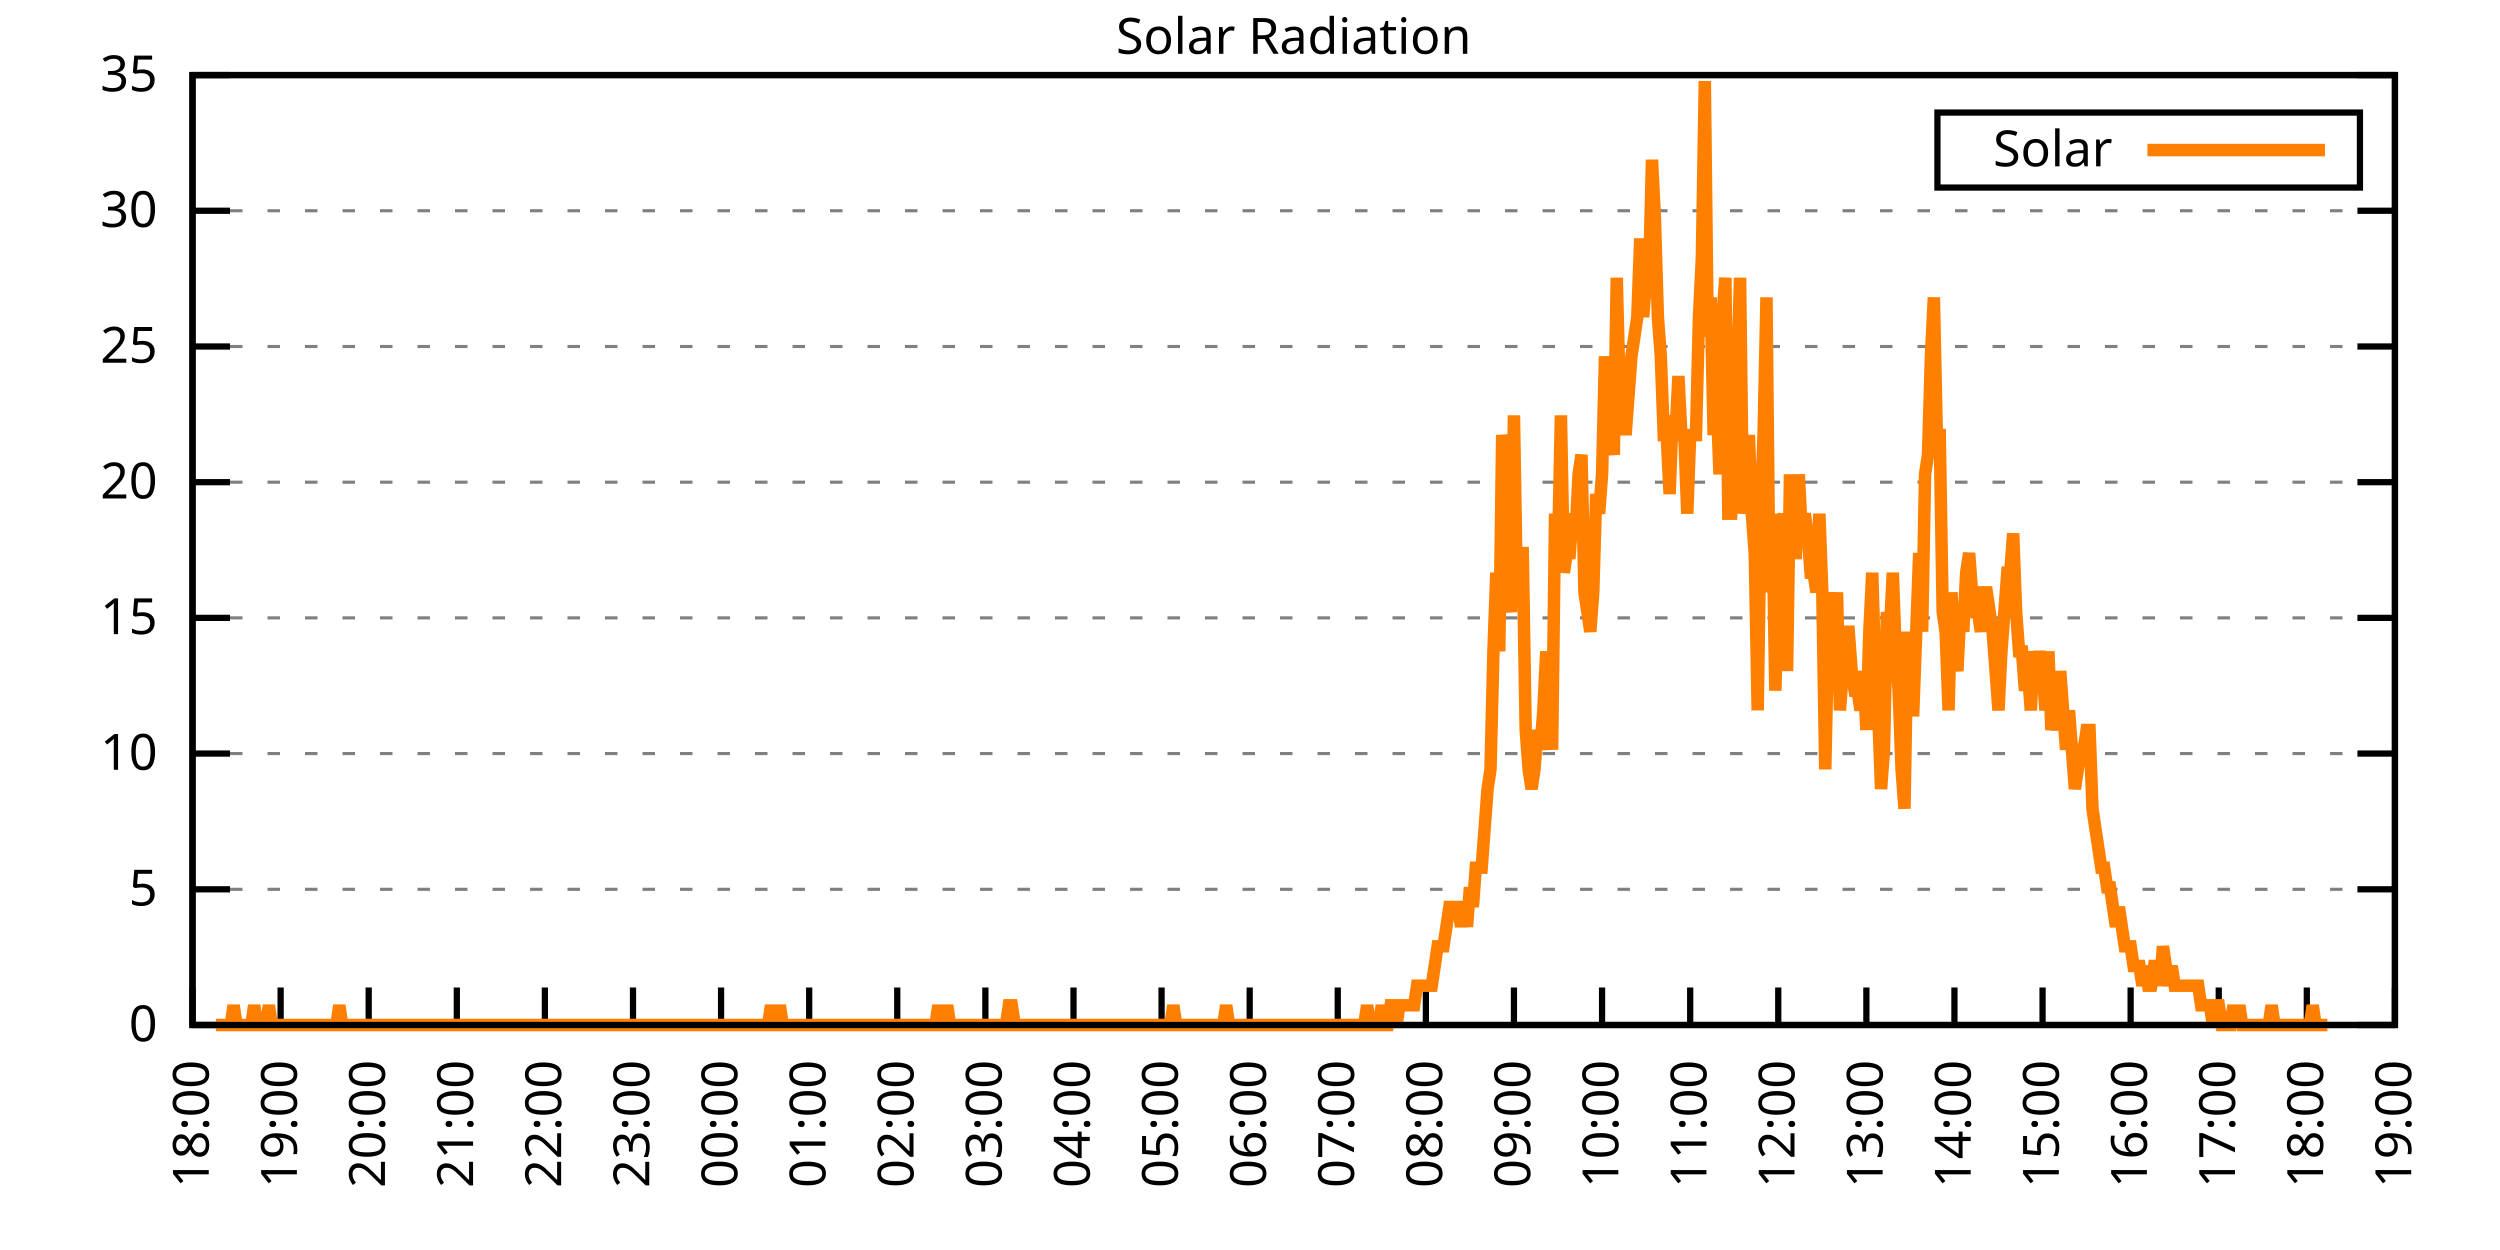
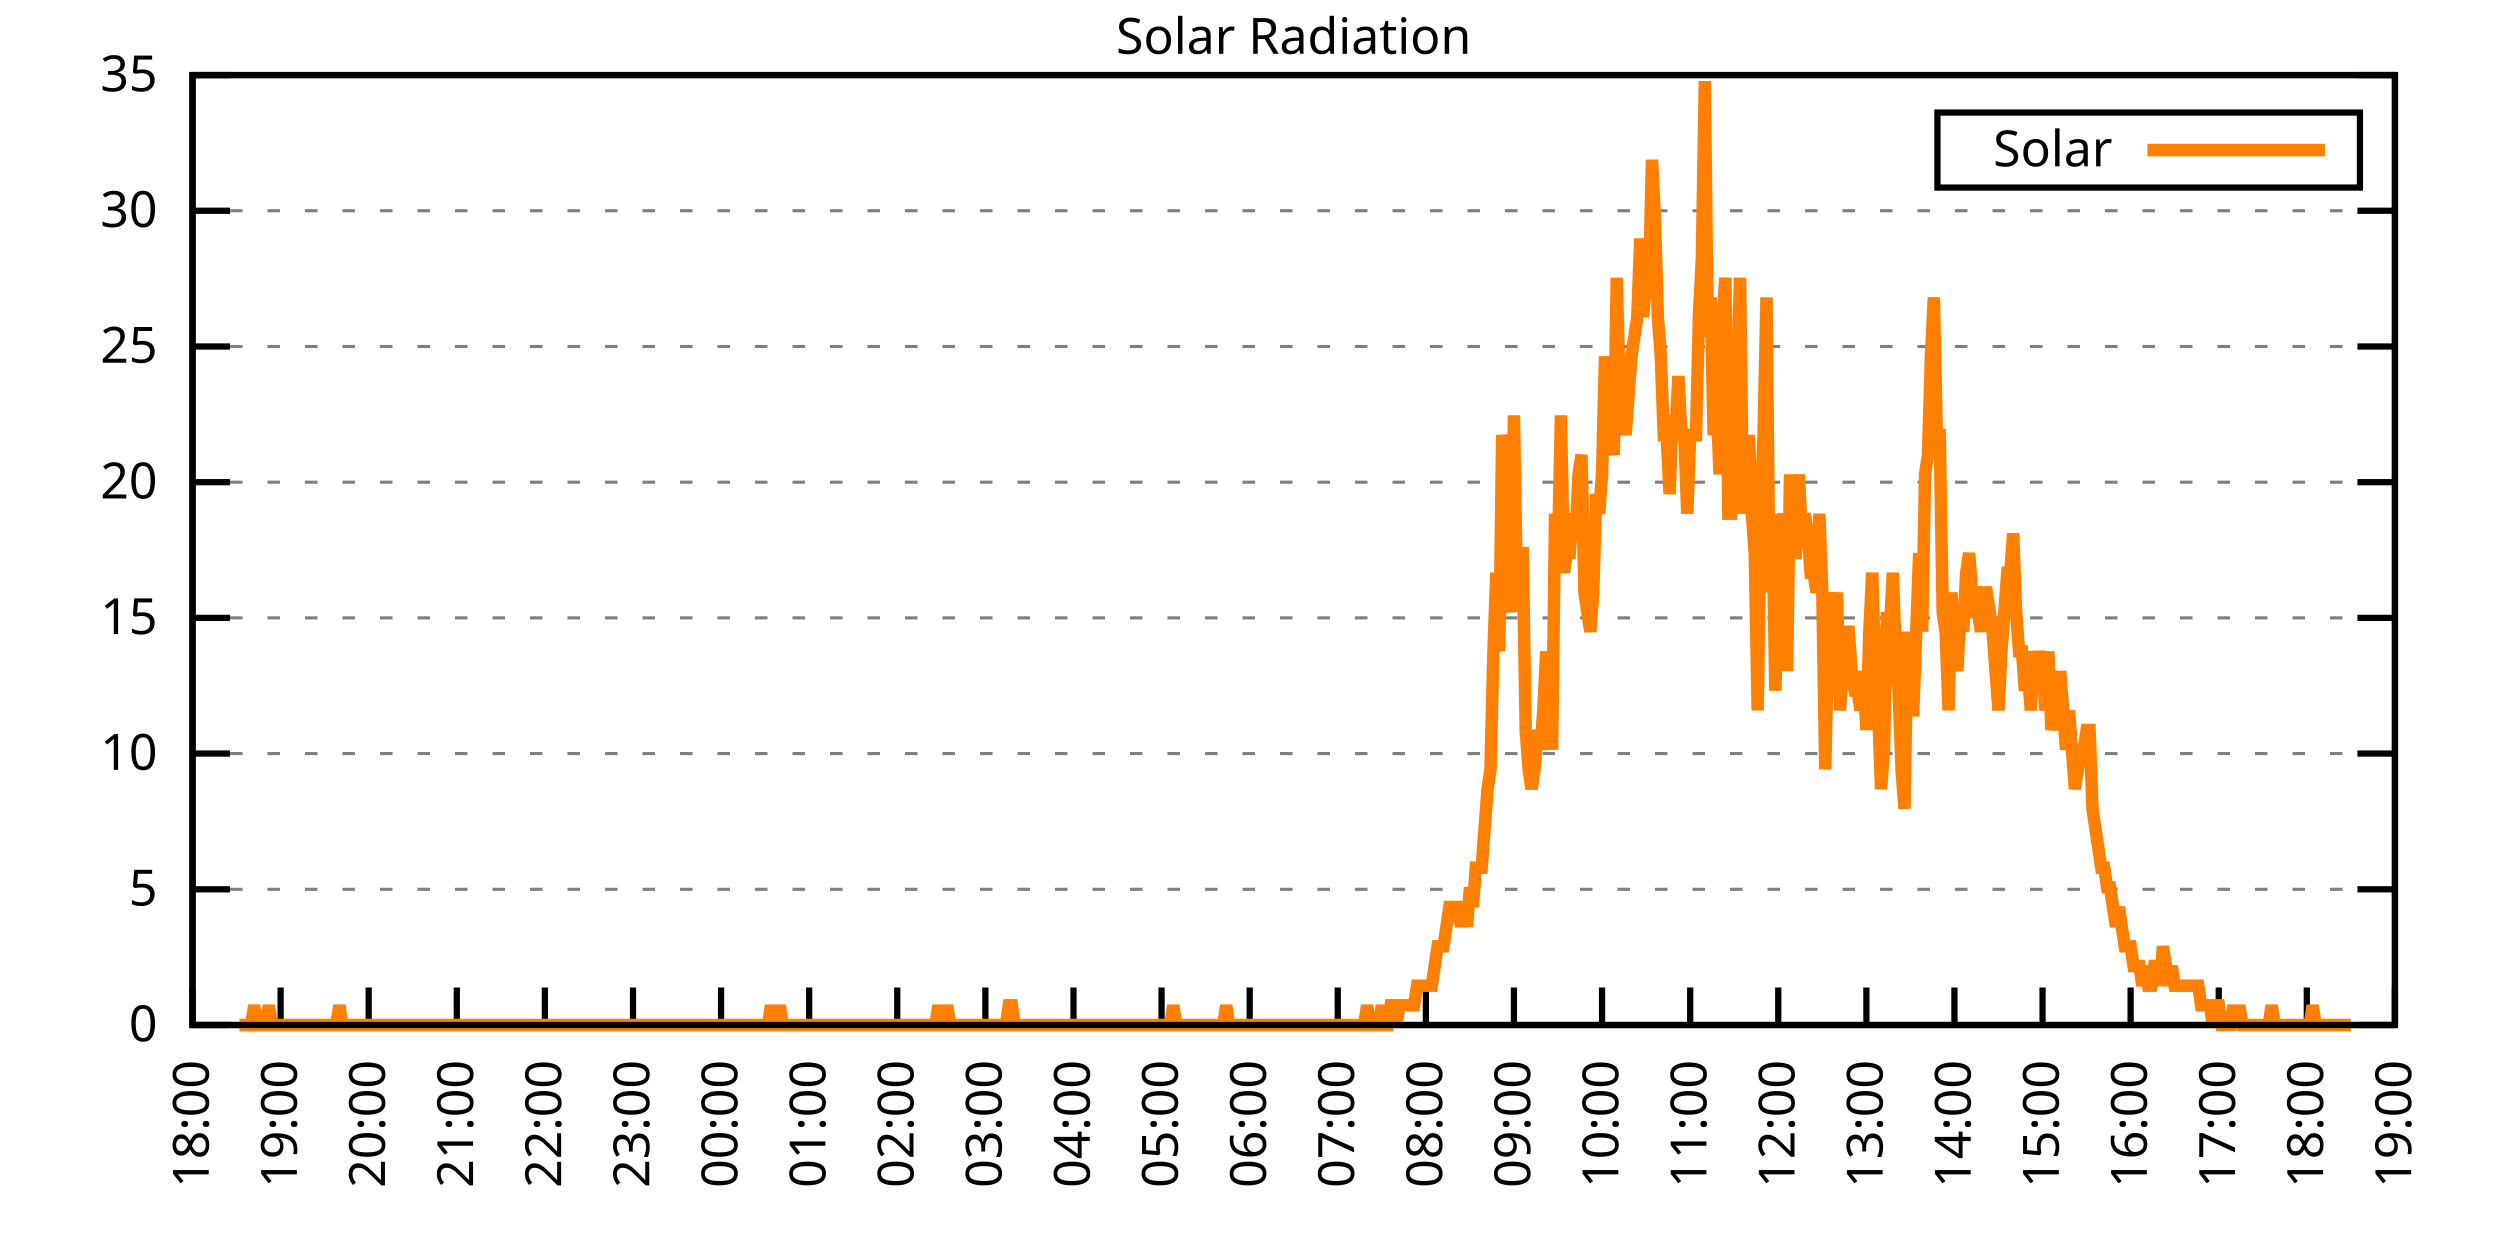
<svg xmlns="http://www.w3.org/2000/svg" xmlns:xlink="http://www.w3.org/1999/xlink" width="400" height="200" viewBox="0 0 400 200">
  <g id="gnuplot_canvas">
    <rect x="0" y="0" width="400" height="200" fill="none" />
    <defs>
      <circle id="gpDot" r="0.5" stroke-width="0.5" stroke="currentColor" />
      <path id="gpPt0" stroke-width="0.333" stroke="currentColor" d="M-1,0 h2 M0,-1 v2" />
      <path id="gpPt1" stroke-width="0.333" stroke="currentColor" d="M-1,-1 L1,1 M1,-1 L-1,1" />
      <path id="gpPt2" stroke-width="0.333" stroke="currentColor" d="M-1,0 L1,0 M0,-1 L0,1 M-1,-1 L1,1 M-1,1 L1,-1" />
      <rect id="gpPt3" stroke-width="0.333" stroke="currentColor" x="-1" y="-1" width="2" height="2" />
      <rect id="gpPt4" stroke-width="0.333" stroke="currentColor" fill="currentColor" x="-1" y="-1" width="2" height="2" />
      <circle id="gpPt5" stroke-width="0.333" stroke="currentColor" cx="0" cy="0" r="1" />
      <use xlink:href="#gpPt5" id="gpPt6" fill="currentColor" stroke="none" />
      <path id="gpPt7" stroke-width="0.333" stroke="currentColor" d="M0,-1.33 L-1.33,0.67 L1.33,0.67 z" />
      <use xlink:href="#gpPt7" id="gpPt8" fill="currentColor" stroke="none" />
      <use xlink:href="#gpPt7" id="gpPt9" stroke="currentColor" transform="rotate(180)" />
      <use xlink:href="#gpPt9" id="gpPt10" fill="currentColor" stroke="none" />
      <use xlink:href="#gpPt3" id="gpPt11" stroke="currentColor" transform="rotate(45)" />
      <use xlink:href="#gpPt11" id="gpPt12" fill="currentColor" stroke="none" />
      <path id="gpPt13" stroke-width="0.333" stroke="currentColor" d="M0,1.330 L1.265,0.411 L0.782,-1.067 L-0.782,-1.076 L-1.265,0.411 z" />
      <use xlink:href="#gpPt13" id="gpPt14" fill="currentColor" stroke="none" />
      <filter id="textbox" filterUnits="objectBoundingBox" x="0" y="0" height="1" width="1">
        <feFlood flood-color="white" flood-opacity="1" result="bgnd" />
        <feComposite in="SourceGraphic" in2="bgnd" operator="atop" />
      </filter>
      <filter id="greybox" filterUnits="objectBoundingBox" x="0" y="0" height="1" width="1">
        <feFlood flood-color="lightgrey" flood-opacity="1" result="grey" />
        <feComposite in="SourceGraphic" in2="grey" operator="atop" />
      </filter>
    </defs>
    <g fill="none" color="white" stroke="currentColor" stroke-width="1.00" stroke-linecap="butt" stroke-linejoin="miter">
</g>
    <g fill="none" color="black" stroke="currentColor" stroke-width="1.00" stroke-linecap="butt" stroke-linejoin="miter">
      <g stroke="none" shape-rendering="crispEdges">
        <polygon fill="rgb(255, 255, 255)" points="30.80,164.00 383.18,164.00 383.18,12.02 30.80,12.02 " />
      </g>
    </g>
    <g fill="none" color="black" stroke="currentColor" stroke-width="1.00" stroke-linecap="butt" stroke-linejoin="miter">
</g>
    <g fill="none" color="black" stroke="black" stroke-width="0.50" stroke-linecap="butt" stroke-linejoin="miter">
</g>
    <g fill="none" color="gray" stroke="currentColor" stroke-width="0.50" stroke-linecap="butt" stroke-linejoin="miter">
      <path stroke="gray" stroke-dasharray="2,4" class="gridline" d="M30.80,164.00 L383.19,164.00  " />
    </g>
    <g fill="none" color="gray" stroke="gray" stroke-width="1.00" stroke-linecap="butt" stroke-linejoin="miter">
</g>
    <g fill="none" color="black" stroke="currentColor" stroke-width="1.00" stroke-linecap="butt" stroke-linejoin="miter">
      <path stroke="black" d="M30.80,164.00 L36.80,164.00 M383.19,164.00 L377.19,164.00  " />
      <g transform="translate(25.20,166.60)" stroke="none" fill="black" font-family="Sans" font-size="8.00" text-anchor="end">
        <text>
          <tspan font-family="Sans"> 0</tspan>
        </text>
      </g>
    </g>
    <g fill="none" color="black" stroke="currentColor" stroke-width="1.00" stroke-linecap="butt" stroke-linejoin="miter">
</g>
    <g fill="none" color="black" stroke="black" stroke-width="0.50" stroke-linecap="butt" stroke-linejoin="miter">
</g>
    <g fill="none" color="gray" stroke="currentColor" stroke-width="0.50" stroke-linecap="butt" stroke-linejoin="miter">
      <path stroke="gray" stroke-dasharray="2,4" class="gridline" d="M30.80,142.29 L383.19,142.29  " />
    </g>
    <g fill="none" color="gray" stroke="gray" stroke-width="1.00" stroke-linecap="butt" stroke-linejoin="miter">
</g>
    <g fill="none" color="black" stroke="currentColor" stroke-width="1.00" stroke-linecap="butt" stroke-linejoin="miter">
      <path stroke="black" d="M30.80,142.29 L36.80,142.29 M383.19,142.29 L377.19,142.29  " />
      <g transform="translate(25.20,144.89)" stroke="none" fill="black" font-family="Sans" font-size="8.00" text-anchor="end">
        <text>
          <tspan font-family="Sans"> 5</tspan>
        </text>
      </g>
    </g>
    <g fill="none" color="black" stroke="currentColor" stroke-width="1.00" stroke-linecap="butt" stroke-linejoin="miter">
</g>
    <g fill="none" color="black" stroke="black" stroke-width="0.50" stroke-linecap="butt" stroke-linejoin="miter">
</g>
    <g fill="none" color="gray" stroke="currentColor" stroke-width="0.50" stroke-linecap="butt" stroke-linejoin="miter">
      <path stroke="gray" stroke-dasharray="2,4" class="gridline" d="M30.80,120.57 L383.19,120.57  " />
    </g>
    <g fill="none" color="gray" stroke="gray" stroke-width="1.00" stroke-linecap="butt" stroke-linejoin="miter">
</g>
    <g fill="none" color="black" stroke="currentColor" stroke-width="1.00" stroke-linecap="butt" stroke-linejoin="miter">
      <path stroke="black" d="M30.80,120.57 L36.80,120.57 M383.19,120.57 L377.19,120.57  " />
      <g transform="translate(25.20,123.17)" stroke="none" fill="black" font-family="Sans" font-size="8.00" text-anchor="end">
        <text>
          <tspan font-family="Sans"> 10</tspan>
        </text>
      </g>
    </g>
    <g fill="none" color="black" stroke="currentColor" stroke-width="1.00" stroke-linecap="butt" stroke-linejoin="miter">
</g>
    <g fill="none" color="black" stroke="black" stroke-width="0.50" stroke-linecap="butt" stroke-linejoin="miter">
</g>
    <g fill="none" color="gray" stroke="currentColor" stroke-width="0.50" stroke-linecap="butt" stroke-linejoin="miter">
      <path stroke="gray" stroke-dasharray="2,4" class="gridline" d="M30.80,98.86 L383.19,98.86  " />
    </g>
    <g fill="none" color="gray" stroke="gray" stroke-width="1.00" stroke-linecap="butt" stroke-linejoin="miter">
</g>
    <g fill="none" color="black" stroke="currentColor" stroke-width="1.00" stroke-linecap="butt" stroke-linejoin="miter">
      <path stroke="black" d="M30.80,98.86 L36.80,98.86 M383.19,98.86 L377.19,98.86  " />
      <g transform="translate(25.20,101.46)" stroke="none" fill="black" font-family="Sans" font-size="8.00" text-anchor="end">
        <text>
          <tspan font-family="Sans"> 15</tspan>
        </text>
      </g>
    </g>
    <g fill="none" color="black" stroke="currentColor" stroke-width="1.00" stroke-linecap="butt" stroke-linejoin="miter">
</g>
    <g fill="none" color="black" stroke="black" stroke-width="0.50" stroke-linecap="butt" stroke-linejoin="miter">
</g>
    <g fill="none" color="gray" stroke="currentColor" stroke-width="0.50" stroke-linecap="butt" stroke-linejoin="miter">
      <path stroke="gray" stroke-dasharray="2,4" class="gridline" d="M30.80,77.15 L383.19,77.15  " />
    </g>
    <g fill="none" color="gray" stroke="gray" stroke-width="1.00" stroke-linecap="butt" stroke-linejoin="miter">
</g>
    <g fill="none" color="black" stroke="currentColor" stroke-width="1.00" stroke-linecap="butt" stroke-linejoin="miter">
      <path stroke="black" d="M30.80,77.15 L36.80,77.15 M383.19,77.15 L377.19,77.15  " />
      <g transform="translate(25.20,79.75)" stroke="none" fill="black" font-family="Sans" font-size="8.00" text-anchor="end">
        <text>
          <tspan font-family="Sans"> 20</tspan>
        </text>
      </g>
    </g>
    <g fill="none" color="black" stroke="currentColor" stroke-width="1.00" stroke-linecap="butt" stroke-linejoin="miter">
</g>
    <g fill="none" color="black" stroke="black" stroke-width="0.50" stroke-linecap="butt" stroke-linejoin="miter">
</g>
    <g fill="none" color="gray" stroke="currentColor" stroke-width="0.50" stroke-linecap="butt" stroke-linejoin="miter">
      <path stroke="gray" stroke-dasharray="2,4" class="gridline" d="M30.80,55.44 L383.19,55.44  " />
    </g>
    <g fill="none" color="gray" stroke="gray" stroke-width="1.00" stroke-linecap="butt" stroke-linejoin="miter">
</g>
    <g fill="none" color="black" stroke="currentColor" stroke-width="1.00" stroke-linecap="butt" stroke-linejoin="miter">
      <path stroke="black" d="M30.80,55.44 L36.80,55.44 M383.19,55.44 L377.19,55.44  " />
      <g transform="translate(25.20,58.04)" stroke="none" fill="black" font-family="Sans" font-size="8.00" text-anchor="end">
        <text>
          <tspan font-family="Sans"> 25</tspan>
        </text>
      </g>
    </g>
    <g fill="none" color="black" stroke="currentColor" stroke-width="1.00" stroke-linecap="butt" stroke-linejoin="miter">
</g>
    <g fill="none" color="black" stroke="black" stroke-width="0.50" stroke-linecap="butt" stroke-linejoin="miter">
</g>
    <g fill="none" color="gray" stroke="currentColor" stroke-width="0.50" stroke-linecap="butt" stroke-linejoin="miter">
      <path stroke="gray" stroke-dasharray="2,4" class="gridline" d="M30.80,33.72 L383.19,33.72  " />
    </g>
    <g fill="none" color="gray" stroke="gray" stroke-width="1.00" stroke-linecap="butt" stroke-linejoin="miter">
</g>
    <g fill="none" color="black" stroke="currentColor" stroke-width="1.00" stroke-linecap="butt" stroke-linejoin="miter">
      <path stroke="black" d="M30.80,33.72 L36.80,33.72 M383.19,33.72 L377.19,33.72  " />
      <g transform="translate(25.20,36.32)" stroke="none" fill="black" font-family="Sans" font-size="8.00" text-anchor="end">
        <text>
          <tspan font-family="Sans"> 30</tspan>
        </text>
      </g>
    </g>
    <g fill="none" color="black" stroke="currentColor" stroke-width="1.00" stroke-linecap="butt" stroke-linejoin="miter">
</g>
    <g fill="none" color="black" stroke="black" stroke-width="0.50" stroke-linecap="butt" stroke-linejoin="miter">
</g>
    <g fill="none" color="gray" stroke="currentColor" stroke-width="0.50" stroke-linecap="butt" stroke-linejoin="miter">
      <path stroke="gray" stroke-dasharray="2,4" class="gridline" d="M30.80,12.01 L383.19,12.01  " />
    </g>
    <g fill="none" color="gray" stroke="gray" stroke-width="1.00" stroke-linecap="butt" stroke-linejoin="miter">
</g>
    <g fill="none" color="black" stroke="currentColor" stroke-width="1.00" stroke-linecap="butt" stroke-linejoin="miter">
      <path stroke="black" d="M30.80,12.01 L36.80,12.01 M383.19,12.01 L377.19,12.01  " />
      <g transform="translate(25.20,14.61)" stroke="none" fill="black" font-family="Sans" font-size="8.00" text-anchor="end">
        <text>
          <tspan font-family="Sans"> 35</tspan>
        </text>
      </g>
    </g>
    <g fill="none" color="black" stroke="currentColor" stroke-width="1.00" stroke-linecap="butt" stroke-linejoin="miter">
      <path stroke="black" d="M30.80,164.00 L30.80,158.00  " />
      <g transform="translate(33.40,169.60) rotate(270.00)" stroke="none" fill="black" font-family="Sans" font-size="8.00" text-anchor="end">
        <text>
          <tspan font-family="Sans">18:00</tspan>
        </text>
      </g>
    </g>
    <g fill="none" color="black" stroke="currentColor" stroke-width="1.00" stroke-linecap="butt" stroke-linejoin="miter">
      <path stroke="black" d="M44.90,164.00 L44.90,158.00  " />
      <g transform="translate(47.50,169.60) rotate(270.00)" stroke="none" fill="black" font-family="Sans" font-size="8.00" text-anchor="end">
        <text>
          <tspan font-family="Sans">19:00</tspan>
        </text>
      </g>
    </g>
    <g fill="none" color="black" stroke="currentColor" stroke-width="1.00" stroke-linecap="butt" stroke-linejoin="miter">
      <path stroke="black" d="M58.99,164.00 L58.99,158.00  " />
      <g transform="translate(61.59,169.60) rotate(270.00)" stroke="none" fill="black" font-family="Sans" font-size="8.00" text-anchor="end">
        <text>
          <tspan font-family="Sans">20:00</tspan>
        </text>
      </g>
    </g>
    <g fill="none" color="black" stroke="currentColor" stroke-width="1.00" stroke-linecap="butt" stroke-linejoin="miter">
      <path stroke="black" d="M73.09,164.00 L73.09,158.00  " />
      <g transform="translate(75.69,169.60) rotate(270.00)" stroke="none" fill="black" font-family="Sans" font-size="8.00" text-anchor="end">
        <text>
          <tspan font-family="Sans">21:00</tspan>
        </text>
      </g>
    </g>
    <g fill="none" color="black" stroke="currentColor" stroke-width="1.00" stroke-linecap="butt" stroke-linejoin="miter">
      <path stroke="black" d="M87.18,164.00 L87.18,158.00  " />
      <g transform="translate(89.78,169.60) rotate(270.00)" stroke="none" fill="black" font-family="Sans" font-size="8.00" text-anchor="end">
        <text>
          <tspan font-family="Sans">22:00</tspan>
        </text>
      </g>
    </g>
    <g fill="none" color="black" stroke="currentColor" stroke-width="1.00" stroke-linecap="butt" stroke-linejoin="miter">
      <path stroke="black" d="M101.28,164.00 L101.28,158.00  " />
      <g transform="translate(103.88,169.60) rotate(270.00)" stroke="none" fill="black" font-family="Sans" font-size="8.00" text-anchor="end">
        <text>
          <tspan font-family="Sans">23:00</tspan>
        </text>
      </g>
    </g>
    <g fill="none" color="black" stroke="currentColor" stroke-width="1.00" stroke-linecap="butt" stroke-linejoin="miter">
      <path stroke="black" d="M115.37,164.00 L115.37,158.00  " />
      <g transform="translate(117.97,169.60) rotate(270.00)" stroke="none" fill="black" font-family="Sans" font-size="8.00" text-anchor="end">
        <text>
          <tspan font-family="Sans">00:00</tspan>
        </text>
      </g>
    </g>
    <g fill="none" color="black" stroke="currentColor" stroke-width="1.00" stroke-linecap="butt" stroke-linejoin="miter">
      <path stroke="black" d="M129.47,164.00 L129.47,158.00  " />
      <g transform="translate(132.07,169.60) rotate(270.00)" stroke="none" fill="black" font-family="Sans" font-size="8.00" text-anchor="end">
        <text>
          <tspan font-family="Sans">01:00</tspan>
        </text>
      </g>
    </g>
    <g fill="none" color="black" stroke="currentColor" stroke-width="1.00" stroke-linecap="butt" stroke-linejoin="miter">
      <path stroke="black" d="M143.56,164.00 L143.56,158.00  " />
      <g transform="translate(146.16,169.60) rotate(270.00)" stroke="none" fill="black" font-family="Sans" font-size="8.00" text-anchor="end">
        <text>
          <tspan font-family="Sans">02:00</tspan>
        </text>
      </g>
    </g>
    <g fill="none" color="black" stroke="currentColor" stroke-width="1.00" stroke-linecap="butt" stroke-linejoin="miter">
      <path stroke="black" d="M157.66,164.00 L157.66,158.00  " />
      <g transform="translate(160.26,169.60) rotate(270.00)" stroke="none" fill="black" font-family="Sans" font-size="8.00" text-anchor="end">
        <text>
          <tspan font-family="Sans">03:00</tspan>
        </text>
      </g>
    </g>
    <g fill="none" color="black" stroke="currentColor" stroke-width="1.00" stroke-linecap="butt" stroke-linejoin="miter">
      <path stroke="black" d="M171.76,164.00 L171.76,158.00  " />
      <g transform="translate(174.36,169.60) rotate(270.00)" stroke="none" fill="black" font-family="Sans" font-size="8.00" text-anchor="end">
        <text>
          <tspan font-family="Sans">04:00</tspan>
        </text>
      </g>
    </g>
    <g fill="none" color="black" stroke="currentColor" stroke-width="1.00" stroke-linecap="butt" stroke-linejoin="miter">
      <path stroke="black" d="M185.85,164.00 L185.85,158.00  " />
      <g transform="translate(188.45,169.60) rotate(270.00)" stroke="none" fill="black" font-family="Sans" font-size="8.00" text-anchor="end">
        <text>
          <tspan font-family="Sans">05:00</tspan>
        </text>
      </g>
    </g>
    <g fill="none" color="black" stroke="currentColor" stroke-width="1.00" stroke-linecap="butt" stroke-linejoin="miter">
      <path stroke="black" d="M199.95,164.00 L199.95,158.00  " />
      <g transform="translate(202.55,169.60) rotate(270.00)" stroke="none" fill="black" font-family="Sans" font-size="8.00" text-anchor="end">
        <text>
          <tspan font-family="Sans">06:00</tspan>
        </text>
      </g>
    </g>
    <g fill="none" color="black" stroke="currentColor" stroke-width="1.00" stroke-linecap="butt" stroke-linejoin="miter">
      <path stroke="black" d="M214.04,164.00 L214.04,158.00  " />
      <g transform="translate(216.64,169.60) rotate(270.00)" stroke="none" fill="black" font-family="Sans" font-size="8.00" text-anchor="end">
        <text>
          <tspan font-family="Sans">07:00</tspan>
        </text>
      </g>
    </g>
    <g fill="none" color="black" stroke="currentColor" stroke-width="1.00" stroke-linecap="butt" stroke-linejoin="miter">
      <path stroke="black" d="M228.14,164.00 L228.14,158.00  " />
      <g transform="translate(230.74,169.60) rotate(270.00)" stroke="none" fill="black" font-family="Sans" font-size="8.00" text-anchor="end">
        <text>
          <tspan font-family="Sans">08:00</tspan>
        </text>
      </g>
    </g>
    <g fill="none" color="black" stroke="currentColor" stroke-width="1.00" stroke-linecap="butt" stroke-linejoin="miter">
      <path stroke="black" d="M242.23,164.00 L242.23,158.00  " />
      <g transform="translate(244.83,169.60) rotate(270.00)" stroke="none" fill="black" font-family="Sans" font-size="8.00" text-anchor="end">
        <text>
          <tspan font-family="Sans">09:00</tspan>
        </text>
      </g>
    </g>
    <g fill="none" color="black" stroke="currentColor" stroke-width="1.00" stroke-linecap="butt" stroke-linejoin="miter">
      <path stroke="black" d="M256.33,164.00 L256.33,158.00  " />
      <g transform="translate(258.93,169.60) rotate(270.00)" stroke="none" fill="black" font-family="Sans" font-size="8.00" text-anchor="end">
        <text>
          <tspan font-family="Sans">10:00</tspan>
        </text>
      </g>
    </g>
    <g fill="none" color="black" stroke="currentColor" stroke-width="1.00" stroke-linecap="butt" stroke-linejoin="miter">
      <path stroke="black" d="M270.43,164.00 L270.43,158.00  " />
      <g transform="translate(273.03,169.60) rotate(270.00)" stroke="none" fill="black" font-family="Sans" font-size="8.00" text-anchor="end">
        <text>
          <tspan font-family="Sans">11:00</tspan>
        </text>
      </g>
    </g>
    <g fill="none" color="black" stroke="currentColor" stroke-width="1.00" stroke-linecap="butt" stroke-linejoin="miter">
      <path stroke="black" d="M284.52,164.00 L284.52,158.00  " />
      <g transform="translate(287.12,169.60) rotate(270.00)" stroke="none" fill="black" font-family="Sans" font-size="8.00" text-anchor="end">
        <text>
          <tspan font-family="Sans">12:00</tspan>
        </text>
      </g>
    </g>
    <g fill="none" color="black" stroke="currentColor" stroke-width="1.00" stroke-linecap="butt" stroke-linejoin="miter">
      <path stroke="black" d="M298.62,164.00 L298.62,158.00  " />
      <g transform="translate(301.22,169.60) rotate(270.00)" stroke="none" fill="black" font-family="Sans" font-size="8.00" text-anchor="end">
        <text>
          <tspan font-family="Sans">13:00</tspan>
        </text>
      </g>
    </g>
    <g fill="none" color="black" stroke="currentColor" stroke-width="1.00" stroke-linecap="butt" stroke-linejoin="miter">
      <path stroke="black" d="M312.71,164.00 L312.71,158.00  " />
      <g transform="translate(315.31,169.60) rotate(270.00)" stroke="none" fill="black" font-family="Sans" font-size="8.00" text-anchor="end">
        <text>
          <tspan font-family="Sans">14:00</tspan>
        </text>
      </g>
    </g>
    <g fill="none" color="black" stroke="currentColor" stroke-width="1.00" stroke-linecap="butt" stroke-linejoin="miter">
      <path stroke="black" d="M326.81,164.00 L326.81,158.00  " />
      <g transform="translate(329.41,169.60) rotate(270.00)" stroke="none" fill="black" font-family="Sans" font-size="8.00" text-anchor="end">
        <text>
          <tspan font-family="Sans">15:00</tspan>
        </text>
      </g>
    </g>
    <g fill="none" color="black" stroke="currentColor" stroke-width="1.00" stroke-linecap="butt" stroke-linejoin="miter">
      <path stroke="black" d="M340.90,164.00 L340.90,158.00  " />
      <g transform="translate(343.50,169.60) rotate(270.00)" stroke="none" fill="black" font-family="Sans" font-size="8.00" text-anchor="end">
        <text>
          <tspan font-family="Sans">16:00</tspan>
        </text>
      </g>
    </g>
    <g fill="none" color="black" stroke="currentColor" stroke-width="1.00" stroke-linecap="butt" stroke-linejoin="miter">
      <path stroke="black" d="M355.00,164.00 L355.00,158.00  " />
      <g transform="translate(357.60,169.60) rotate(270.00)" stroke="none" fill="black" font-family="Sans" font-size="8.00" text-anchor="end">
        <text>
          <tspan font-family="Sans">17:00</tspan>
        </text>
      </g>
    </g>
    <g fill="none" color="black" stroke="currentColor" stroke-width="1.00" stroke-linecap="butt" stroke-linejoin="miter">
      <path stroke="black" d="M369.09,164.00 L369.09,158.00  " />
      <g transform="translate(371.69,169.60) rotate(270.00)" stroke="none" fill="black" font-family="Sans" font-size="8.00" text-anchor="end">
        <text>
          <tspan font-family="Sans">18:00</tspan>
        </text>
      </g>
    </g>
    <g fill="none" color="black" stroke="currentColor" stroke-width="1.00" stroke-linecap="butt" stroke-linejoin="miter">
      <path stroke="black" d="M383.19,164.00 L383.19,158.00  " />
      <g transform="translate(385.79,169.60) rotate(270.00)" stroke="none" fill="black" font-family="Sans" font-size="8.00" text-anchor="end">
        <text>
          <tspan font-family="Sans">19:00</tspan>
        </text>
      </g>
    </g>
    <g fill="none" color="black" stroke="currentColor" stroke-width="1.00" stroke-linecap="butt" stroke-linejoin="miter">
</g>
    <g fill="none" color="black" stroke="currentColor" stroke-width="1.00" stroke-linecap="butt" stroke-linejoin="miter">
      <path stroke="black" d="M30.80,12.01 L30.80,164.00 L383.19,164.00 L383.19,12.01 L30.80,12.01 Z  " />
    </g>
    <g fill="none" color="black" stroke="currentColor" stroke-width="1.00" stroke-linecap="butt" stroke-linejoin="miter">
</g>
    <g fill="none" color="black" stroke="currentColor" stroke-width="1.00" stroke-linecap="butt" stroke-linejoin="miter">
      <path stroke="black" d="M309.99,30.01 L309.99,18.01 L377.59,18.01 L377.59,30.01 L309.99,30.01 Z  " />
    </g>
    <g id="Solar_Radiation_plot_1">
      <g fill="none" color="white" stroke="black" stroke-width="2.00" stroke-linecap="butt" stroke-linejoin="miter">
</g>
      <g fill="none" color="black" stroke="currentColor" stroke-width="2.00" stroke-linecap="butt" stroke-linejoin="miter">
        <g transform="translate(337.99,26.61)" stroke="none" fill="black" font-family="Sans" font-size="8.00" text-anchor="end">
          <text>
            <tspan font-family="Sans">Solar</tspan>
          </text>
        </g>
      </g>
      <g fill="none" color="black" stroke="currentColor" stroke-width="2.00" stroke-linecap="butt" stroke-linejoin="miter">
-         <path stroke="rgb(255, 127,   0)" d="M343.59,24.01 L371.99,24.01 M34.56,164.00 L35.03,164.00 L35.50,164.00 L35.97,164.00 L36.44,164.00 L36.91,164.00   L37.38,160.85 L37.85,164.00 L38.32,164.00 L38.79,164.00 L39.26,164.00 L39.73,164.00 L40.20,164.00 L40.67,160.85   L41.14,164.00 L41.61,164.00 L42.08,164.00 L42.55,164.00 L43.02,160.85 L43.49,164.00 L43.96,164.00 L44.43,164.00   L44.90,164.00 L45.37,164.00 L45.84,164.00 L46.31,164.00 L46.78,164.00 L47.24,164.00 L47.71,164.00 L48.18,164.00   L48.65,164.00 L49.12,164.00 L49.59,164.00 L50.06,164.00 L50.53,164.00 L51.00,164.00 L51.47,164.00 L51.94,164.00   L52.41,164.00 L52.88,164.00 L53.35,164.00 L53.82,164.00 L54.29,160.85 L54.76,164.00 L55.23,164.00 L55.70,164.00   L56.17,164.00 L56.64,164.00 L57.11,164.00 L57.58,164.00 L58.05,164.00 L58.52,164.00 L58.99,164.00 L59.46,164.00   L59.93,164.00 L60.40,164.00 L60.87,164.00 L61.34,164.00 L61.81,164.00 L62.28,164.00 L62.75,164.00 L63.22,164.00   L63.69,164.00 L64.16,164.00 L64.63,164.00 L65.10,164.00 L65.57,164.00 L66.04,164.00 L66.51,164.00 L66.98,164.00   L67.45,164.00 L67.92,164.00 L68.39,164.00 L68.86,164.00 L69.33,164.00 L69.80,164.00 L70.27,164.00 L70.74,164.00   L71.21,164.00 L71.68,164.00 L72.15,164.00 L72.62,164.00 L73.09,164.00 L73.56,164.00 L74.03,164.00 L74.50,164.00   L74.97,164.00 L75.44,164.00 L75.91,164.00 L76.38,164.00 L76.85,164.00 L77.32,164.00 L77.79,164.00 L78.26,164.00   L78.73,164.00 L79.19,164.00 L79.66,164.00 L80.13,164.00 L80.60,164.00 L81.07,164.00 L81.54,164.00 L82.01,164.00   L82.48,164.00 L82.95,164.00 L83.42,164.00 L83.89,164.00 L84.36,164.00 L84.83,164.00 L85.30,164.00 L85.77,164.00   L86.24,164.00 L86.71,164.00 L87.18,164.00 L87.65,164.00 L88.12,164.00 L88.59,164.00 L89.06,164.00 L89.53,164.00   L90.00,164.00 L90.47,164.00 L90.94,164.00 L91.41,164.00 L91.88,164.00 L92.35,164.00 L92.82,164.00 L93.29,164.00   L93.76,164.00 L94.23,164.00 L94.70,164.00 L95.17,164.00 L95.64,164.00 L96.11,164.00 L96.58,164.00 L97.05,164.00   L97.52,164.00 L97.99,164.00 L98.46,164.00 L98.93,164.00 L99.40,164.00 L99.87,164.00 L100.34,164.00 L100.81,164.00   L101.28,164.00 L101.75,164.00 L102.22,164.00 L102.69,164.00 L103.16,164.00 L103.63,164.00 L104.10,164.00 L104.57,164.00   L105.04,164.00 L105.51,164.00 L105.98,164.00 L106.45,164.00 L106.92,164.00 L107.39,164.00 L107.86,164.00 L108.33,164.00   L108.80,164.00 L109.27,164.00 L109.74,164.00 L110.21,164.00 L110.68,164.00 L111.14,164.00 L111.61,164.00 L112.08,164.00   L112.55,164.00 L113.02,164.00 L113.49,164.00 L113.96,164.00 L114.43,164.00 L114.90,164.00 L115.37,164.00 L115.84,164.00   L116.31,164.00 L116.78,164.00 L117.25,164.00 L117.72,164.00 L118.19,164.00 L118.66,164.00 L119.13,164.00 L119.60,164.00   L120.07,164.00 L120.54,164.00 L121.01,164.00 L121.48,164.00 L121.95,164.00 L122.42,164.00 L122.89,164.00 L123.36,160.85   L123.83,164.00 L124.30,164.00 L124.77,160.85 L125.24,164.00 L125.71,164.00 L126.18,164.00 L126.65,164.00 L127.12,164.00   L127.59,164.00 L128.06,164.00 L128.53,164.00 L129.00,164.00 L129.47,164.00 L129.94,164.00 L130.41,164.00 L130.88,164.00   L131.35,164.00 L131.82,164.00 L132.29,164.00 L132.76,164.00 L133.23,164.00 L133.70,164.00 L134.17,164.00 L134.64,164.00   L135.11,164.00 L135.58,164.00 L136.05,164.00 L136.52,164.00 L136.99,164.00 L137.46,164.00 L137.93,164.00 L138.40,164.00   L138.87,164.00 L139.34,164.00 L139.81,164.00 L140.28,164.00 L140.75,164.00 L141.22,164.00 L141.69,164.00 L142.16,164.00   L142.63,164.00 L143.09,164.00 L143.56,164.00 L144.03,164.00 L144.50,164.00 L144.97,164.00 L145.44,164.00 L145.91,164.00   L146.38,164.00 L146.85,164.00 L147.32,164.00 L147.79,164.00 L148.26,164.00 L148.73,164.00 L149.20,164.00 L149.67,164.00   L150.14,160.85 L150.61,164.00 L151.08,164.00 L151.55,160.85 L152.02,164.00 L152.49,164.00 L152.96,164.00 L153.43,164.00   L153.90,164.00 L154.37,164.00 L154.84,164.00 L155.31,164.00 L155.78,164.00 L156.25,164.00 L156.72,164.00 L157.19,164.00   L157.66,164.00 L158.13,164.00 L158.60,164.00 L159.07,164.00 L159.54,164.00 L160.01,164.00 L160.48,164.00 L160.95,164.00   L161.42,160.85 L161.89,160.85 L162.36,164.00 L162.83,164.00 L163.30,164.00 L163.77,164.00 L164.24,164.00 L164.71,164.00   L165.18,164.00 L165.65,164.00 L166.12,164.00 L166.59,164.00 L167.06,164.00 L167.53,164.00 L168.00,164.00 L168.47,164.00   L168.94,164.00 L169.41,164.00 L169.88,164.00 L170.35,164.00 L170.82,164.00 L171.29,164.00 L171.76,164.00 L172.23,164.00   L172.70,164.00 L173.17,164.00 L173.64,164.00 L174.11,164.00 L174.58,164.00 L175.04,164.00 L175.51,164.00 L175.98,164.00   L176.45,164.00 L176.92,164.00 L177.39,164.00 L177.86,164.00 L178.33,164.00 L178.80,164.00 L179.27,164.00 L179.74,164.00   L180.21,164.00 L180.68,164.00 L181.15,164.00 L181.62,164.00 L182.09,164.00 L182.56,164.00 L183.03,164.00 L183.50,164.00   L183.97,164.00 L184.44,164.00 L184.91,164.00 L185.38,164.00 L185.85,164.00 L186.32,164.00 L186.79,164.00 L187.26,164.00   L187.73,160.85 L188.20,164.00 L188.67,164.00 L189.14,164.00 L189.61,164.00 L190.08,164.00 L190.55,164.00 L191.02,164.00   L191.49,164.00 L191.96,164.00 L192.43,164.00 L192.90,164.00 L193.37,164.00 L193.84,164.00 L194.31,164.00 L194.78,164.00   L195.25,164.00 L195.72,164.00 L196.19,160.85 L196.66,164.00 L197.13,164.00 L197.60,164.00 L198.07,164.00 L198.54,164.00   L199.01,164.00 L199.48,164.00 L199.95,164.00 L200.42,164.00 L200.89,164.00 L201.36,164.00 L201.83,164.00 L202.30,164.00   L202.77,164.00 L203.24,164.00 L203.71,164.00 L204.18,164.00 L204.65,164.00 L205.12,164.00 L205.59,164.00 L206.06,164.00   L206.53,164.00 L207.00,164.00 L207.46,164.00 L207.93,164.00 L208.40,164.00 L208.87,164.00 L209.34,164.00 L209.81,164.00   L210.28,164.00 L210.75,164.00 L211.22,164.00 L211.69,164.00 L212.16,164.00 L212.63,164.00 L213.10,164.00 L213.57,164.00   L214.04,164.00 L214.51,164.00 L214.98,164.00 L215.45,164.00 L215.92,164.00 L216.39,164.00 L216.86,164.00 L217.33,164.00   L217.80,164.00 L218.27,164.00 L218.74,160.85 L219.21,164.00 L219.68,164.00 L220.15,164.00 L220.62,164.00 L221.09,160.85   L221.56,164.00 L222.03,164.00 L222.50,160.85 L222.97,160.85 L223.44,164.00 L223.91,160.85 L224.38,160.85 L224.85,160.85   L225.32,160.85 L225.79,160.85 L226.26,160.85 L226.73,157.71 L227.20,157.71 L227.67,157.71 L228.14,157.71 L228.61,157.71   L229.08,157.71 L229.55,154.56 L230.02,151.41 L230.49,151.41 L230.96,151.41 L231.43,148.27 L231.90,145.12 L232.37,145.12   L232.84,145.12 L233.31,145.12 L233.78,148.27 L234.25,145.12 L234.72,148.27 L235.19,141.98 L235.66,145.12 L236.13,138.83   L236.60,138.83 L237.07,138.83 L237.54,132.54 L238.01,126.24 L238.48,123.10 L238.95,104.22 L239.41,91.63 L239.88,104.22   L240.35,69.61 L240.82,72.76 L241.29,94.78 L241.76,97.93 L242.23,66.46 L242.70,94.78 L243.17,88.49 L243.64,88.49   L244.11,116.80 L244.58,123.10 L245.05,126.24 L245.52,123.10 L245.99,116.80 L246.46,119.95 L246.93,113.66 L247.40,104.22   L247.87,113.66 L248.34,119.95 L248.81,82.19 L249.28,88.49 L249.75,66.46 L250.22,91.63 L250.69,88.49 L251.16,88.49   L251.63,82.19 L252.10,85.34 L252.57,75.90 L253.04,72.76 L253.51,94.78 L253.98,97.93 L254.45,101.07 L254.92,94.78   L255.39,79.05 L255.86,82.19 L256.33,75.90 L256.80,57.02 L257.27,63.32 L257.74,69.61 L258.21,72.76 L258.68,44.44   L259.15,63.32 L259.62,63.32 L260.09,69.61 L260.56,63.32 L261.03,57.02 L261.50,53.88 L261.97,50.73 L262.44,38.15   L262.91,50.73 L263.38,44.44 L263.85,44.44 L264.32,25.56 L264.79,35.00 L265.26,50.73 L265.73,57.02 L266.20,69.61   L266.67,69.61 L267.14,79.05 L267.61,66.46 L268.08,69.61 L268.55,60.17 L269.02,69.61 L269.49,69.61 L269.96,82.19   L270.43,69.61 L270.90,69.61 L271.36,69.61 L271.83,50.73 L272.30,41.29 L272.77,12.97 L273.24,53.88 L273.71,47.58   L274.18,69.61 L274.65,63.32 L275.12,75.90 L275.59,50.73 L276.06,44.44 L276.53,82.19 L277.00,82.19 L277.47,75.90   L277.94,60.17 L278.41,44.44 L278.88,82.19 L279.35,75.90 L279.82,69.61 L280.29,82.19 L280.76,88.49 L281.23,113.66   L281.70,82.19 L282.17,69.61 L282.64,47.58 L283.11,94.78 L283.58,82.19 L284.05,110.51 L284.52,94.78 L284.99,85.34   L285.46,82.19 L285.93,107.37 L286.40,75.90 L286.87,88.49 L287.34,88.49 L287.81,75.90 L288.28,85.34 L288.75,82.19   L289.22,85.34 L289.69,91.63 L290.16,91.63 L290.63,94.78 L291.10,82.19 L291.57,94.78 L292.04,123.10 L292.51,101.07   L292.98,94.78 L293.45,104.22 L293.92,94.78 L294.39,113.66 L294.86,107.37 L295.33,101.07 L295.80,101.07 L296.27,107.37   L296.74,110.51 L297.21,110.51 L297.68,113.66 L298.15,107.37 L298.62,116.80 L299.09,101.07 L299.56,91.63 L300.03,107.37   L300.50,113.66 L300.97,126.24 L301.44,119.95 L301.91,97.93 L302.38,101.07 L302.85,91.63 L303.31,104.22 L303.78,110.51   L304.25,123.10 L304.72,129.39 L305.19,101.07 L305.66,113.66 L306.13,113.66 L306.60,101.07 L307.07,88.49 L307.54,101.07   L308.01,75.90 L308.48,72.76 L308.95,57.02 L309.42,47.58 L309.89,69.61 L310.36,69.61 L310.83,97.93 L311.30,101.07   L311.77,113.66 L312.24,94.78 L312.71,104.22 L313.18,107.37 L313.65,97.93 L314.12,101.07 L314.59,91.63 L315.06,88.49   L315.53,94.78 L316.00,97.93 L316.47,97.93 L316.94,101.07 L317.41,94.78 L317.88,94.78 L318.35,97.93 L318.82,101.07   L319.29,107.37 L319.76,113.66 L320.23,104.22 L320.70,97.93 L321.17,91.63 L321.64,91.63 L322.11,85.34 L322.58,97.93   L323.05,104.22 L323.52,104.22 L323.99,110.51 L324.46,107.37 L324.93,113.66 L325.40,104.22 L325.87,107.37 L326.34,104.22   L326.81,107.37 L327.28,113.66 L327.75,104.22 L328.22,116.80 L328.69,113.66 L329.16,116.80 L329.63,107.37 L330.10,113.66   L330.57,119.95 L331.04,113.66 L331.51,119.95 L331.98,126.24 L332.45,123.10 L332.92,119.95 L333.39,119.95 L333.86,116.80   L334.33,116.80 L334.80,129.39 L335.26,132.54 L335.73,135.68 L336.20,138.83 L336.67,138.83 L337.14,141.98 L337.61,141.98   L338.08,145.12 L338.55,148.27 L339.02,145.12 L339.49,148.27 L339.96,151.41 L340.43,151.41 L340.90,151.41 L341.37,154.56   L341.84,154.56 L342.31,154.56 L342.78,157.71 L343.25,154.56 L343.72,157.71 L344.19,157.71 L344.66,154.56 L345.13,154.56   L345.60,157.71 L346.07,151.41 L346.54,154.56 L347.01,157.71 L347.48,154.56 L347.95,157.71 L348.42,157.71 L348.89,157.71   L349.36,157.71 L349.83,157.71 L350.30,157.71 L350.77,157.71 L351.24,157.71 L351.71,157.71 L352.18,160.85 L352.65,160.85   L353.12,160.85 L353.59,160.85 L354.06,164.00 L354.53,160.85 L355.00,160.85 L355.47,164.00 L355.94,164.00 L356.41,164.00   L356.88,164.00 L357.35,160.85 L357.82,164.00 L358.29,160.85 L358.76,164.00 L359.23,164.00 L359.70,164.00 L360.17,164.00   L360.64,164.00 L361.11,164.00 L361.58,164.00 L362.05,164.00 L362.52,164.00 L362.99,164.00 L363.46,160.85 L363.93,164.00   L364.40,164.00 L364.87,164.00 L365.34,164.00 L365.81,164.00 L366.28,164.00 L366.75,164.00 L367.21,164.00 L367.68,164.00   L368.15,164.00 L368.62,164.00 L369.09,164.00 L369.56,164.00 L370.03,160.85 L370.50,164.00 L370.97,164.00 L371.44,164.00   L371.91,164.00 L372.38,164.00  " />
+         <path stroke="rgb(255, 127,   0)" d="M343.59,24.01 L371.99,24.01 M38.32,164.00 L38.79,164.00 L39.26,164.00 L39.73,164.00 L40.20,164.00 L40.67,160.85   L41.14,164.00 L41.61,164.00 L42.08,164.00 L42.55,164.00 L43.02,160.85 L43.49,164.00 L43.96,164.00 L44.43,164.00   L44.90,164.00 L45.37,164.00 L45.84,164.00 L46.31,164.00 L46.78,164.00 L47.24,164.00 L47.71,164.00 L48.18,164.00   L48.65,164.00 L49.12,164.00 L49.59,164.00 L50.06,164.00 L50.53,164.00 L51.00,164.00 L51.47,164.00 L51.94,164.00   L52.41,164.00 L52.88,164.00 L53.35,164.00 L53.82,164.00 L54.29,160.85 L54.76,164.00 L55.23,164.00 L55.70,164.00   L56.17,164.00 L56.64,164.00 L57.11,164.00 L57.58,164.00 L58.05,164.00 L58.52,164.00 L58.99,164.00 L59.46,164.00   L59.93,164.00 L60.40,164.00 L60.87,164.00 L61.34,164.00 L61.81,164.00 L62.28,164.00 L62.75,164.00 L63.22,164.00   L63.69,164.00 L64.16,164.00 L64.63,164.00 L65.10,164.00 L65.57,164.00 L66.04,164.00 L66.51,164.00 L66.98,164.00   L67.45,164.00 L67.92,164.00 L68.39,164.00 L68.86,164.00 L69.33,164.00 L69.80,164.00 L70.27,164.00 L70.74,164.00   L71.21,164.00 L71.68,164.00 L72.15,164.00 L72.62,164.00 L73.09,164.00 L73.56,164.00 L74.03,164.00 L74.50,164.00   L74.97,164.00 L75.44,164.00 L75.91,164.00 L76.38,164.00 L76.85,164.00 L77.32,164.00 L77.79,164.00 L78.26,164.00   L78.73,164.00 L79.19,164.00 L79.66,164.00 L80.13,164.00 L80.60,164.00 L81.07,164.00 L81.54,164.00 L82.01,164.00   L82.48,164.00 L82.95,164.00 L83.42,164.00 L83.89,164.00 L84.36,164.00 L84.83,164.00 L85.30,164.00 L85.77,164.00   L86.24,164.00 L86.71,164.00 L87.18,164.00 L87.65,164.00 L88.12,164.00 L88.59,164.00 L89.06,164.00 L89.53,164.00   L90.00,164.00 L90.47,164.00 L90.94,164.00 L91.41,164.00 L91.88,164.00 L92.35,164.00 L92.82,164.00 L93.29,164.00   L93.76,164.00 L94.23,164.00 L94.70,164.00 L95.17,164.00 L95.64,164.00 L96.11,164.00 L96.58,164.00 L97.05,164.00   L97.52,164.00 L97.99,164.00 L98.46,164.00 L98.93,164.00 L99.40,164.00 L99.87,164.00 L100.34,164.00 L100.81,164.00   L101.28,164.00 L101.75,164.00 L102.22,164.00 L102.69,164.00 L103.16,164.00 L103.63,164.00 L104.10,164.00 L104.57,164.00   L105.04,164.00 L105.51,164.00 L105.98,164.00 L106.45,164.00 L106.92,164.00 L107.39,164.00 L107.86,164.00 L108.33,164.00   L108.80,164.00 L109.27,164.00 L109.74,164.00 L110.21,164.00 L110.68,164.00 L111.14,164.00 L111.61,164.00 L112.08,164.00   L112.55,164.00 L113.02,164.00 L113.49,164.00 L113.96,164.00 L114.43,164.00 L114.90,164.00 L115.37,164.00 L115.84,164.00   L116.31,164.00 L116.78,164.00 L117.25,164.00 L117.72,164.00 L118.19,164.00 L118.66,164.00 L119.13,164.00 L119.60,164.00   L120.07,164.00 L120.54,164.00 L121.01,164.00 L121.48,164.00 L121.95,164.00 L122.42,164.00 L122.89,164.00 L123.36,160.85   L123.83,164.00 L124.30,164.00 L124.77,160.85 L125.24,164.00 L125.71,164.00 L126.18,164.00 L126.65,164.00 L127.12,164.00   L127.59,164.00 L128.06,164.00 L128.53,164.00 L129.00,164.00 L129.47,164.00 L129.94,164.00 L130.41,164.00 L130.88,164.00   L131.35,164.00 L131.82,164.00 L132.29,164.00 L132.76,164.00 L133.23,164.00 L133.70,164.00 L134.17,164.00 L134.64,164.00   L135.11,164.00 L135.58,164.00 L136.05,164.00 L136.52,164.00 L136.99,164.00 L137.46,164.00 L137.93,164.00 L138.40,164.00   L138.87,164.00 L139.34,164.00 L139.81,164.00 L140.28,164.00 L140.75,164.00 L141.22,164.00 L141.69,164.00 L142.16,164.00   L142.63,164.00 L143.09,164.00 L143.56,164.00 L144.03,164.00 L144.50,164.00 L144.97,164.00 L145.44,164.00 L145.91,164.00   L146.38,164.00 L146.85,164.00 L147.32,164.00 L147.79,164.00 L148.26,164.00 L148.73,164.00 L149.20,164.00 L149.67,164.00   L150.14,160.85 L150.61,164.00 L151.08,164.00 L151.55,160.85 L152.02,164.00 L152.49,164.00 L152.96,164.00 L153.43,164.00   L153.90,164.00 L154.37,164.00 L154.84,164.00 L155.31,164.00 L155.78,164.00 L156.25,164.00 L156.72,164.00 L157.19,164.00   L157.66,164.00 L158.13,164.00 L158.60,164.00 L159.07,164.00 L159.54,164.00 L160.01,164.00 L160.48,164.00 L160.95,164.00   L161.42,160.85 L161.89,160.85 L162.36,164.00 L162.83,164.00 L163.30,164.00 L163.77,164.00 L164.24,164.00 L164.71,164.00   L165.18,164.00 L165.65,164.00 L166.12,164.00 L166.59,164.00 L167.06,164.00 L167.53,164.00 L168.00,164.00 L168.47,164.00   L168.94,164.00 L169.41,164.00 L169.88,164.00 L170.35,164.00 L170.82,164.00 L171.29,164.00 L171.76,164.00 L172.23,164.00   L172.70,164.00 L173.17,164.00 L173.64,164.00 L174.11,164.00 L174.58,164.00 L175.04,164.00 L175.51,164.00 L175.98,164.00   L176.45,164.00 L176.92,164.00 L177.39,164.00 L177.86,164.00 L178.33,164.00 L178.80,164.00 L179.27,164.00 L179.74,164.00   L180.21,164.00 L180.68,164.00 L181.15,164.00 L181.62,164.00 L182.09,164.00 L182.56,164.00 L183.03,164.00 L183.50,164.00   L183.97,164.00 L184.44,164.00 L184.91,164.00 L185.38,164.00 L185.85,164.00 L186.32,164.00 L186.79,164.00 L187.26,164.00   L187.73,160.85 L188.20,164.00 L188.67,164.00 L189.14,164.00 L189.61,164.00 L190.08,164.00 L190.55,164.00 L191.02,164.00   L191.49,164.00 L191.96,164.00 L192.43,164.00 L192.90,164.00 L193.37,164.00 L193.84,164.00 L194.31,164.00 L194.78,164.00   L195.25,164.00 L195.72,164.00 L196.19,160.85 L196.66,164.00 L197.13,164.00 L197.60,164.00 L198.07,164.00 L198.54,164.00   L199.01,164.00 L199.48,164.00 L199.95,164.00 L200.42,164.00 L200.89,164.00 L201.36,164.00 L201.83,164.00 L202.30,164.00   L202.77,164.00 L203.24,164.00 L203.71,164.00 L204.18,164.00 L204.65,164.00 L205.12,164.00 L205.59,164.00 L206.06,164.00   L206.53,164.00 L207.00,164.00 L207.46,164.00 L207.93,164.00 L208.40,164.00 L208.87,164.00 L209.34,164.00 L209.81,164.00   L210.28,164.00 L210.75,164.00 L211.22,164.00 L211.69,164.00 L212.16,164.00 L212.63,164.00 L213.10,164.00 L213.57,164.00   L214.04,164.00 L214.51,164.00 L214.98,164.00 L215.45,164.00 L215.92,164.00 L216.39,164.00 L216.86,164.00 L217.33,164.00   L217.80,164.00 L218.27,164.00 L218.74,160.85 L219.21,164.00 L219.68,164.00 L220.15,164.00 L220.62,164.00 L221.09,160.85   L221.56,164.00 L222.03,164.00 L222.50,160.85 L222.97,160.85 L223.44,164.00 L223.91,160.85 L224.38,160.85 L224.85,160.85   L225.32,160.85 L225.79,160.85 L226.26,160.85 L226.73,157.71 L227.20,157.71 L227.67,157.71 L228.14,157.71 L228.61,157.71   L229.08,157.71 L229.55,154.56 L230.02,151.41 L230.49,151.41 L230.96,151.41 L231.43,148.27 L231.90,145.12 L232.37,145.12   L232.84,145.12 L233.31,145.12 L233.78,148.27 L234.25,145.12 L234.72,148.27 L235.19,141.98 L235.66,145.12 L236.13,138.83   L236.60,138.83 L237.07,138.83 L237.54,132.54 L238.01,126.24 L238.48,123.10 L238.95,104.22 L239.41,91.63 L239.88,104.22   L240.35,69.61 L240.82,72.76 L241.29,94.78 L241.76,97.93 L242.23,66.46 L242.70,94.78 L243.17,88.49 L243.64,88.49   L244.11,116.80 L244.58,123.10 L245.05,126.24 L245.52,123.10 L245.99,116.80 L246.46,119.95 L246.93,113.66 L247.40,104.22   L247.87,113.66 L248.34,119.95 L248.81,82.19 L249.28,88.49 L249.75,66.46 L250.22,91.63 L250.69,88.49 L251.16,88.49   L251.63,82.19 L252.10,85.34 L252.57,75.90 L253.04,72.76 L253.51,94.78 L253.98,97.93 L254.45,101.07 L254.92,94.78   L255.39,79.05 L255.86,82.19 L256.33,75.90 L256.80,57.02 L257.27,63.32 L257.74,69.61 L258.21,72.76 L258.68,44.44   L259.15,63.32 L259.62,63.32 L260.09,69.61 L260.56,63.32 L261.03,57.02 L261.50,53.88 L261.97,50.73 L262.44,38.15   L262.91,50.73 L263.38,44.44 L263.85,44.44 L264.32,25.56 L264.79,35.00 L265.26,50.73 L265.73,57.02 L266.20,69.61   L266.67,69.61 L267.14,79.05 L267.61,66.46 L268.08,69.61 L268.55,60.17 L269.02,69.61 L269.49,69.61 L269.96,82.19   L270.43,69.61 L270.90,69.61 L271.36,69.61 L271.83,50.73 L272.30,41.29 L272.77,12.97 L273.24,53.88 L273.71,47.58   L274.18,69.61 L274.65,63.32 L275.12,75.90 L275.59,50.73 L276.06,44.44 L276.53,82.19 L277.00,82.19 L277.47,75.90   L277.94,60.17 L278.41,44.44 L278.88,82.19 L279.35,75.90 L279.82,69.61 L280.29,82.19 L280.76,88.49 L281.23,113.66   L281.70,82.19 L282.17,69.61 L282.64,47.58 L283.11,94.78 L283.58,82.19 L284.05,110.51 L284.52,94.78 L284.99,85.34   L285.46,82.19 L285.93,107.37 L286.40,75.90 L286.87,88.49 L287.34,88.49 L287.81,75.90 L288.28,85.34 L288.75,82.19   L289.22,85.34 L289.69,91.63 L290.16,91.63 L290.63,94.78 L291.10,82.19 L291.57,94.78 L292.04,123.10 L292.51,101.07   L292.98,94.78 L293.45,104.22 L293.92,94.78 L294.39,113.66 L294.86,107.37 L295.33,101.07 L295.80,101.07 L296.27,107.37   L296.74,110.51 L297.21,110.51 L297.68,113.66 L298.15,107.37 L298.62,116.80 L299.09,101.07 L299.56,91.63 L300.03,107.37   L300.50,113.66 L300.97,126.24 L301.44,119.95 L301.91,97.93 L302.38,101.07 L302.85,91.63 L303.31,104.22 L303.78,110.51   L304.25,123.10 L304.72,129.39 L305.19,101.07 L305.66,113.66 L306.13,113.66 L306.60,101.07 L307.07,88.49 L307.54,101.07   L308.01,75.90 L308.48,72.76 L308.95,57.02 L309.42,47.58 L309.89,69.61 L310.36,69.61 L310.83,97.93 L311.30,101.07   L311.77,113.66 L312.24,94.78 L312.71,104.22 L313.18,107.37 L313.65,97.93 L314.12,101.07 L314.59,91.63 L315.06,88.49   L315.53,94.78 L316.00,97.93 L316.47,97.93 L316.94,101.07 L317.41,94.78 L317.88,94.78 L318.35,97.93 L318.82,101.07   L319.29,107.37 L319.76,113.66 L320.23,104.22 L320.70,97.93 L321.17,91.63 L321.64,91.63 L322.11,85.34 L322.58,97.93   L323.05,104.22 L323.52,104.22 L323.99,110.51 L324.46,107.37 L324.93,113.66 L325.40,104.22 L325.87,107.37 L326.34,104.22   L326.81,107.37 L327.28,113.66 L327.75,104.22 L328.22,116.80 L328.69,113.66 L329.16,116.80 L329.63,107.37 L330.10,113.66   L330.57,119.95 L331.04,113.66 L331.51,119.95 L331.98,126.24 L332.45,123.10 L332.92,119.95 L333.39,119.95 L333.86,116.80   L334.33,116.80 L334.80,129.39 L335.26,132.54 L335.73,135.68 L336.20,138.83 L336.67,138.83 L337.14,141.98 L337.61,141.98   L338.08,145.12 L338.55,148.27 L339.02,145.12 L339.49,148.27 L339.96,151.41 L340.43,151.41 L340.90,151.41 L341.37,154.56   L341.84,154.56 L342.31,154.56 L342.78,157.71 L343.25,154.56 L343.72,157.71 L344.19,157.71 L344.66,154.56 L345.13,154.56   L345.60,157.71 L346.07,151.41 L346.54,154.56 L347.01,157.71 L347.48,154.56 L347.95,157.71 L348.42,157.71 L348.89,157.71   L349.36,157.71 L349.83,157.71 L350.30,157.71 L350.77,157.71 L351.24,157.71 L351.71,157.71 L352.18,160.85 L352.65,160.85   L353.12,160.85 L353.59,160.85 L354.06,164.00 L354.53,160.85 L355.00,160.85 L355.47,164.00 L355.94,164.00 L356.41,164.00   L356.88,164.00 L357.35,160.85 L357.82,164.00 L358.29,160.85 L358.76,164.00 L359.23,164.00 L359.70,164.00 L360.17,164.00   L360.64,164.00 L361.11,164.00 L361.58,164.00 L362.05,164.00 L362.52,164.00 L362.99,164.00 L363.46,160.85 L363.93,164.00   L364.40,164.00 L364.87,164.00 L365.34,164.00 L365.81,164.00 L366.28,164.00 L366.75,164.00 L367.21,164.00 L367.68,164.00   L368.15,164.00 L368.62,164.00 L369.09,164.00 L369.56,164.00 L370.03,160.85 L370.50,164.00 L370.97,164.00 L371.44,164.00   L371.91,164.00 L372.38,164.00 L372.85,164.00 L373.32,164.00 L373.79,164.00 L374.26,164.00 L374.73,164.00 L375.20,164.00   L375.67,164.00 L376.14,164.00  " />
      </g>
    </g>
    <g fill="none" color="black" stroke="currentColor" stroke-width="2.00" stroke-linecap="butt" stroke-linejoin="miter">
</g>
    <g fill="none" color="black" stroke="black" stroke-width="1.00" stroke-linecap="butt" stroke-linejoin="miter">
</g>
    <g fill="none" color="black" stroke="currentColor" stroke-width="1.00" stroke-linecap="butt" stroke-linejoin="miter">
      <path stroke="black" d="M30.80,12.01 L30.80,164.00 L383.19,164.00 L383.19,12.01 L30.80,12.01 Z  " />
      <g transform="translate(6.80,88.01) rotate(270.00)" stroke="none" fill="black" font-family="Sans" font-size="8.00" text-anchor="middle">
        <text />
      </g>
    </g>
    <g fill="none" color="black" stroke="currentColor" stroke-width="1.00" stroke-linecap="butt" stroke-linejoin="miter">
</g>
    <g fill="none" color="black" stroke="currentColor" stroke-width="1.00" stroke-linecap="butt" stroke-linejoin="miter">
      <g transform="translate(206.99,8.61)" stroke="none" fill="black" font-family="Sans" font-size="8.00" text-anchor="middle">
        <text>
          <tspan font-family="Sans">Solar Radiation</tspan>
        </text>
      </g>
    </g>
    <g fill="none" color="black" stroke="currentColor" stroke-width="1.00" stroke-linecap="butt" stroke-linejoin="miter">
</g>
  </g>
</svg>
